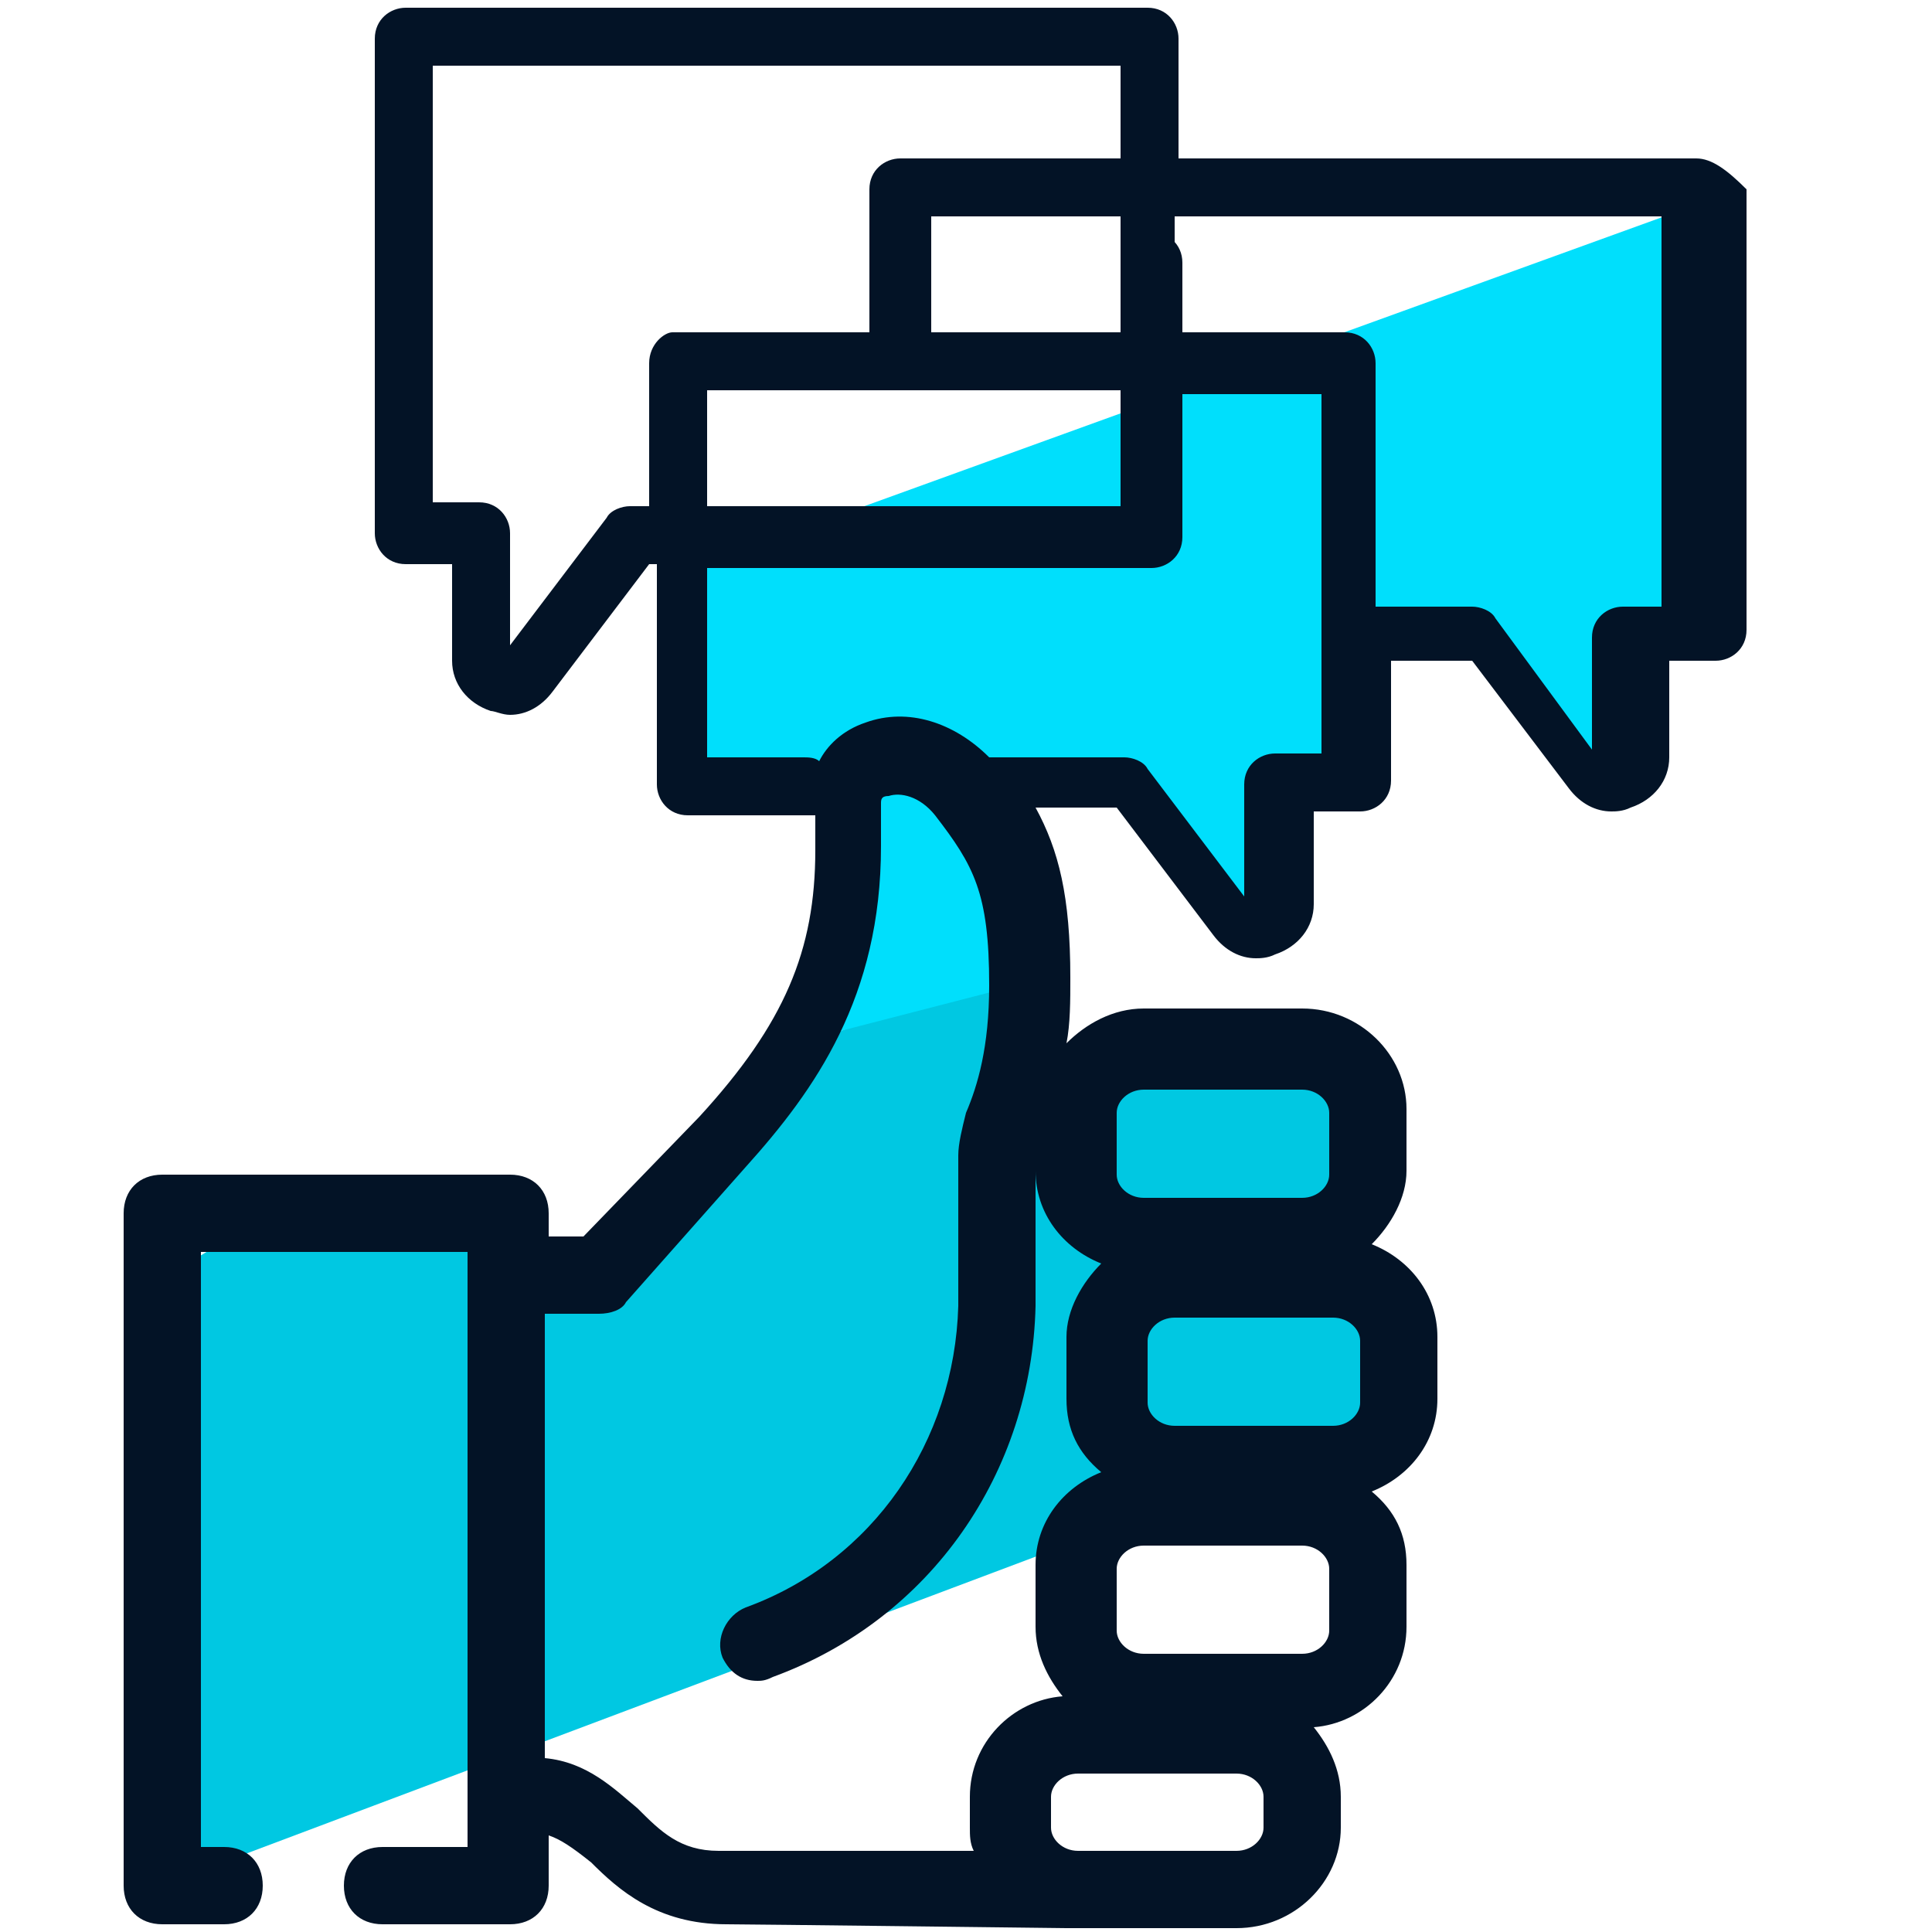
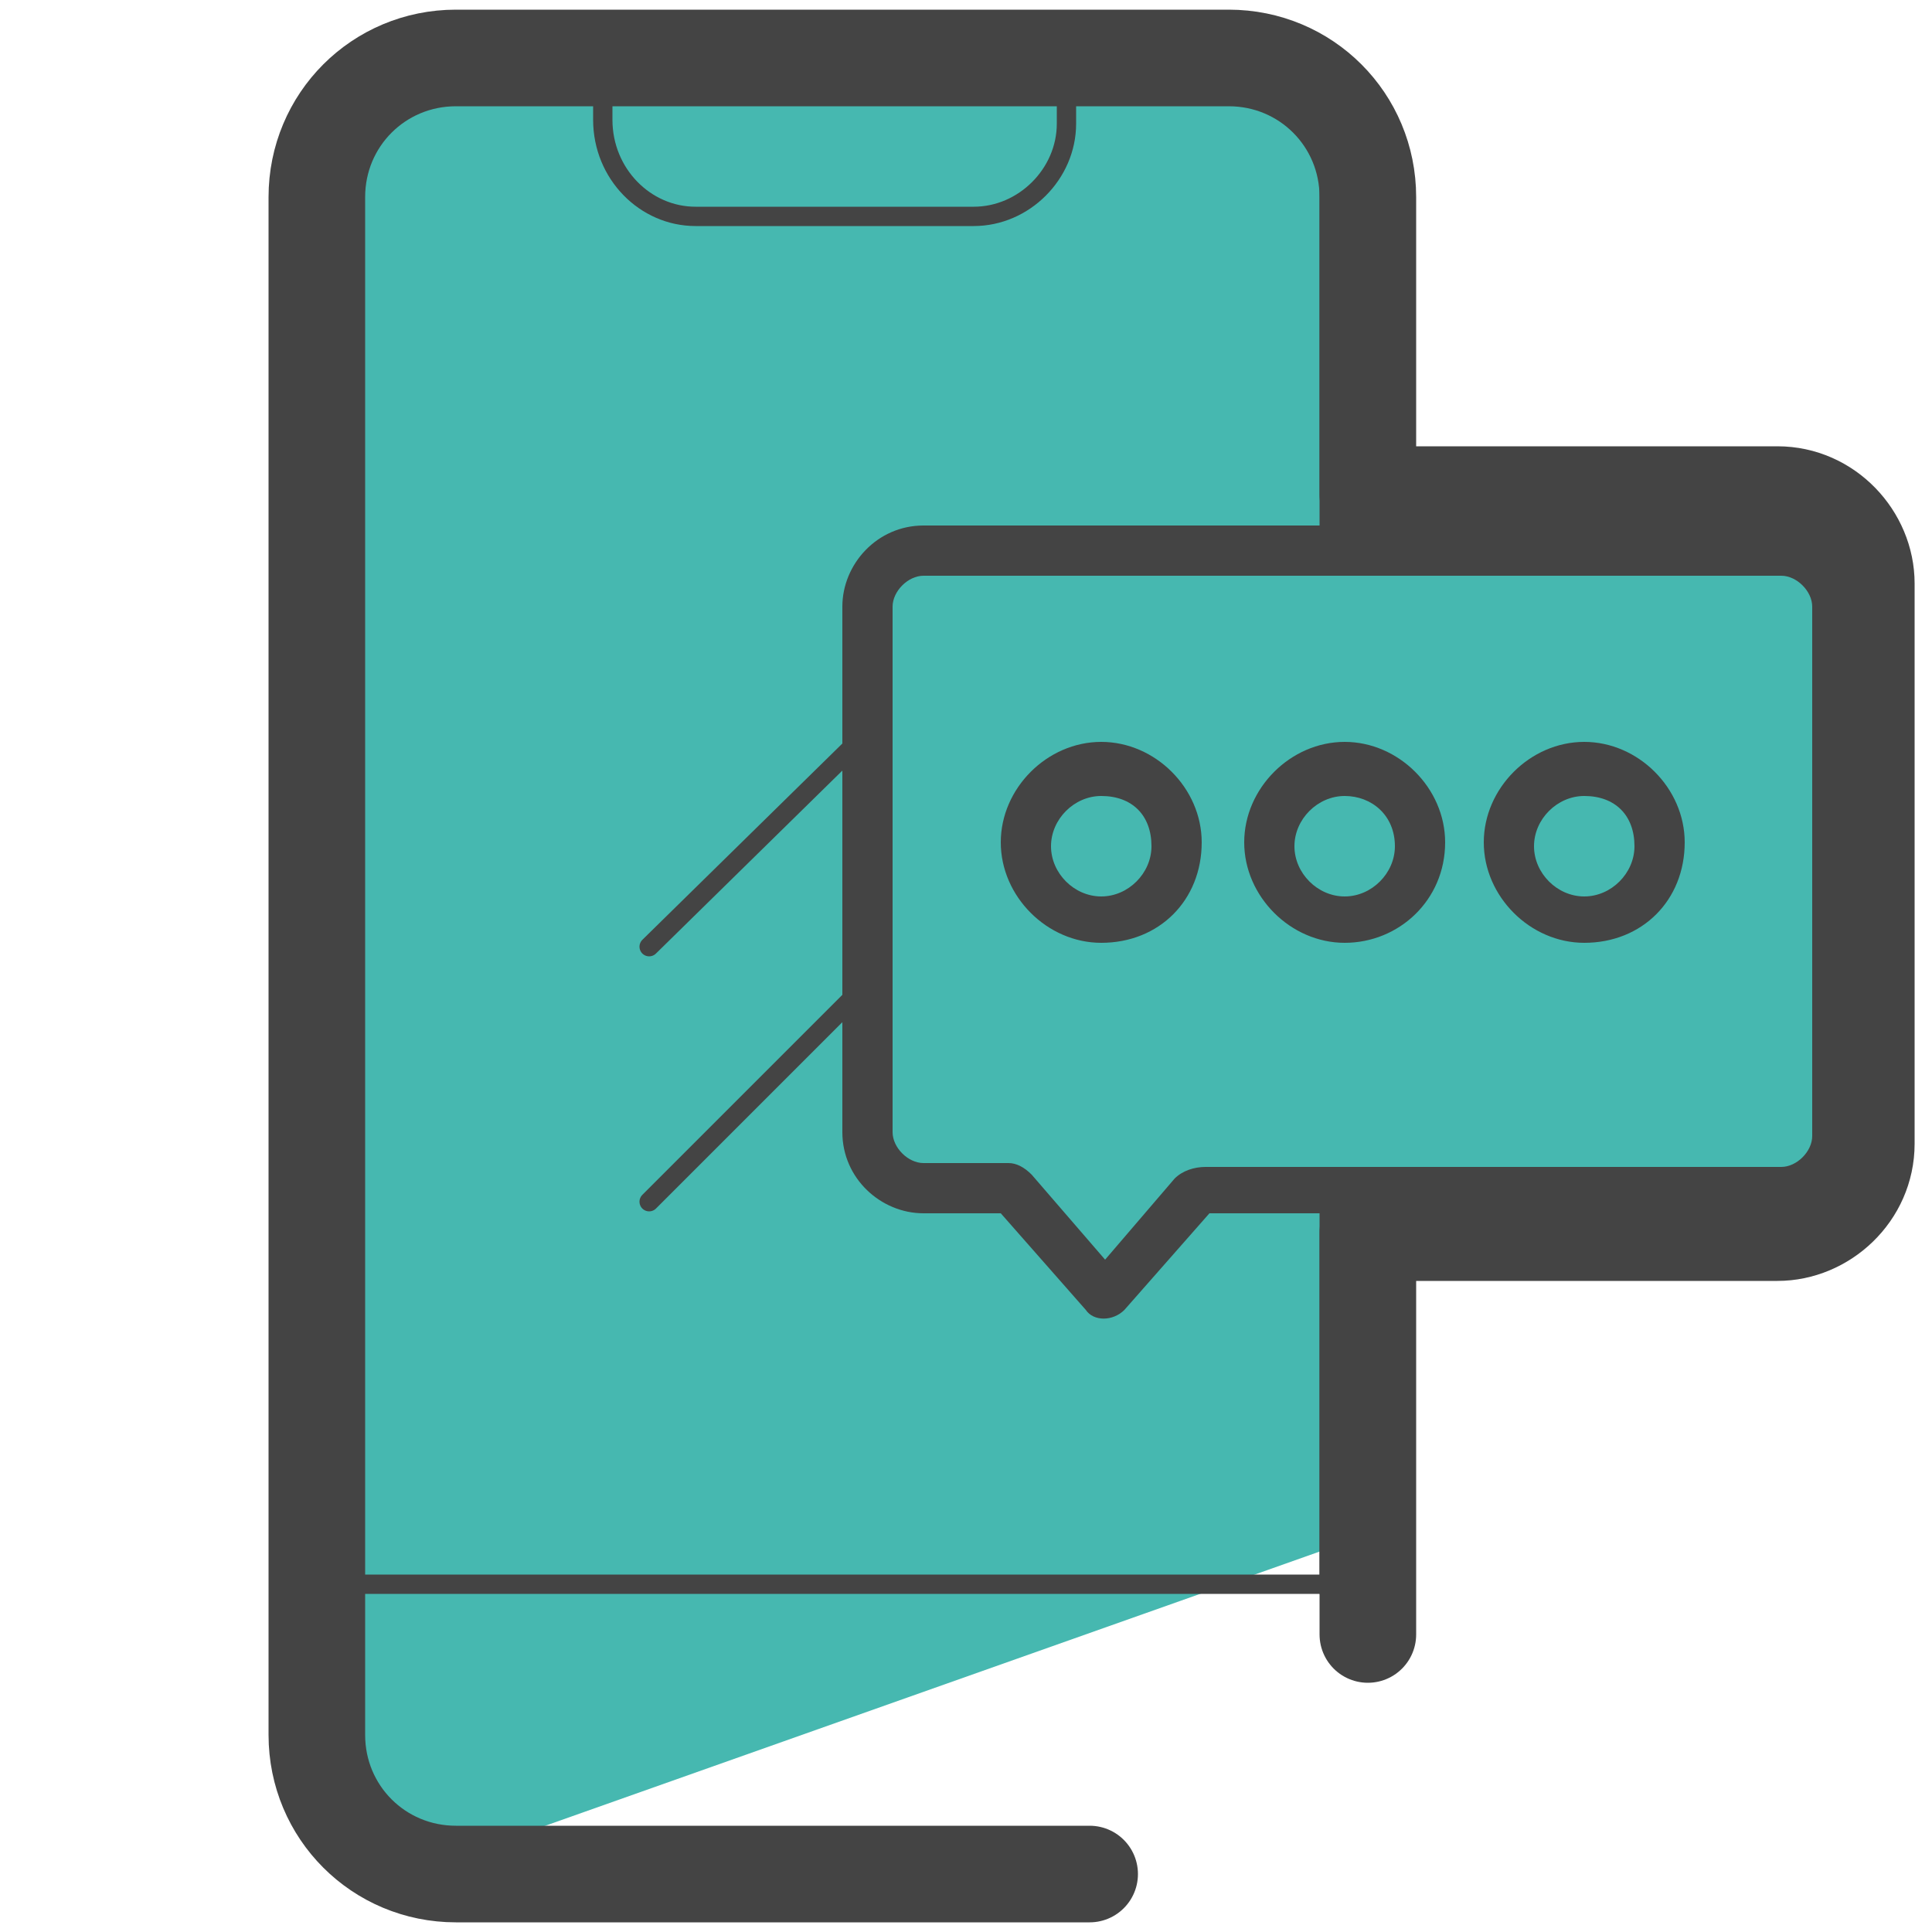
- <svg xmlns="http://www.w3.org/2000/svg" id="Layer_1" x="0" y="0" version="1.1" viewBox="0 0 50 50" xml:space="preserve">
-   <style>.st2{fill:#031326}</style>
-   <path fill="#00c8e2" d="M36.6 36.6l-31.9 12-.5-15.5L6 32l2.2-.8 3.8.5 2.2 1.7 5.2-5.9 6.6-2.3-.3.7-.3 1.8 5.7-.4 4.5.5-1.1 5z" />
-   <path fill="#00dffc" d="M42.5 16.6l-.1 1.4-1.6 2-2.7-3.6h-3.2l.1 3.4-2 .5-.4 3.9-3.5-3.9-3.3.1 1.3 4.9-6.2 1.6v-1.4l1-4.7-3.9-.9-.6-5 26.5-9.6.1 10.6z" />
-   <path d="M29.8 10.1c-.4 0-.8-.3-.8-.8V6.8c0-.4.4-.8.8-.8s.8.3.8.8v2.6c-.1.4-.4.7-.8.7z" class="st2" />
-   <path d="M43.9 4.1H30.5V1c0-.4-.3-.8-.8-.8H10.5c-.4 0-.8.3-.8.8v12.8c0 .4.3.8.8.8h1.2v2.5c0 .6.4 1.1 1 1.3.1 0 .3.1.5.1.4 0 .8-.2 1.1-.6l2.5-3.3h.2v5.7c0 .4.3.8.8.8h3.3v.9c0 2.6-.8 4.5-3 6.9l-3 3.1h-.9v-.6c0-.6-.4-1-1-1h-9c-.6 0-1 .4-1 1v17.4c0 .6.4 1 1 1h1.6c.6 0 1-.4 1-1s-.4-1-1-1h-.6V32.4h6.9v15.4H9.9c-.6 0-1 .4-1 1s.4 1 1 1h3.3c.6 0 1-.4 1-1v-1.3c.3.1.6.3 1.1.7.7.7 1.7 1.6 3.5 1.6.5 0 8.8.1 8.8.1H32c1.5 0 2.7-1.2 2.7-2.6v-.8c0-.7-.3-1.3-.7-1.8 1.3-.1 2.4-1.2 2.4-2.6v-1.6c0-.8-.3-1.4-.9-1.9 1-.4 1.7-1.3 1.7-2.4v-1.6c0-1.1-.7-2-1.7-2.4.5-.5.9-1.2.9-1.9v-1.6c0-1.4-1.2-2.6-2.7-2.6h-4.1c-.8 0-1.5.4-2 .9.1-.5.1-1.1.1-1.7 0-2.1-.3-3.3-.9-4.4h2.1l2.5 3.3c.3.4.7.6 1.1.6.1 0 .3 0 .5-.1.6-.2 1-.7 1-1.3V21h1.2c.4 0 .8-.3.8-.8v-3.1h2.1l2.5 3.3c.3.4.7.6 1.1.6.1 0 .3 0 .5-.1.6-.2 1-.7 1-1.3v-2.5h1.2c.4 0 .8-.3.8-.8V4.9c-.5-.5-.9-.8-1.3-.8zM16.8 9.4v3.7h-.5c-.2 0-.5.1-.6.3l-2.5 3.3v-2.9c0-.4-.3-.8-.8-.8h-1.2V1.7H29v2.4h-5.7c-.4 0-.8.3-.8.8v3.7h-5.1c-.2 0-.6.3-.6.8zm7.3-.8v-3H29v3h-4.9zm4.9 1.5v3H18.3v-3H29zm3.7 37.2c0 .3-.3.6-.7.6h-4.1c-.4 0-.7-.3-.7-.6v-.8c0-.3.3-.6.7-.6H32c.4 0 .7.3.7.6v.8zm2.5-12.6v1.6c0 .3-.3.6-.7.6h-4.1c-.4 0-.7-.3-.7-.6v-1.6c0-.3.3-.6.7-.6h4.1c.4 0 .7.3.7.6zm-6.3-5.9c0-.3.3-.6.7-.6h4.1c.4 0 .7.3.7.6v1.6c0 .3-.3.6-.7.6h-4.1c-.4 0-.7-.3-.7-.6v-1.6zm0 11.8c0-.3.3-.6.7-.6h4.1c.4 0 .7.3.7.6v1.6c0 .3-.3.6-.7.6h-4.1c-.4 0-.7-.3-.7-.6v-1.6zm-2.1-10.8v-.2.7c0 1.1.7 2 1.7 2.4-.5.5-.9 1.2-.9 1.9v1.6c0 .8.3 1.4.9 1.9-1 .4-1.7 1.3-1.7 2.4v1.6c0 .7.3 1.3.7 1.8-1.3.1-2.4 1.2-2.4 2.6v.8c0 .2 0 .4.1.6h-6.6c-1 0-1.5-.5-2.1-1.1-.6-.5-1.3-1.2-2.4-1.3V34h1.4c.3 0 .6-.1.7-.3l3.1-3.5c1.8-2 3.5-4.4 3.5-8.3v-1.1c0-.1 0-.2.2-.2.3-.1.8 0 1.2.5 1 1.3 1.4 2 1.4 4.4 0 1.6-.3 2.6-.6 3.3-.1.4-.2.8-.2 1.1v3.9c-.1 3.5-2.2 6.6-5.5 7.8-.5.2-.8.8-.6 1.3.2.4.5.6.9.6.1 0 .2 0 .4-.1 4.1-1.5 6.7-5.3 6.8-9.6v-4zm7.4-10.3H33c-.4 0-.8.3-.8.8v2.9l-2.5-3.3c-.1-.2-.4-.3-.6-.3h-3.5c-.9-.9-2.1-1.3-3.2-.9-.6.2-1 .6-1.2 1-.1-.1-.3-.1-.4-.1h-2.5v-4.9h11.5c.4 0 .8-.3.8-.8v-3.7h3.6v9.3zm9-3.8H42c-.4 0-.8.3-.8.8v2.9L38.7 16c-.1-.2-.4-.3-.6-.3h-2.5V9.4c0-.4-.3-.8-.8-.8h-4.4v-3H43v10.1z" class="st2" />
+ <svg xmlns="http://www.w3.org/2000/svg" version="1.1" id="Layer_1" x="0px" y="0px" viewBox="0 0 50 50" style="enable-background:new 0 0 50 50;" xml:space="preserve">
+   <style type="text/css">
+ 	.st0{fill:#46B8B0;}
+ 	.st1{fill:#444444;}
+ 	.st2{fill:none;stroke:#444444;stroke-width:0.5;stroke-linecap:round;stroke-linejoin:round;stroke-miterlimit:10;}
+ 	.st3{fill:none;stroke:#444444;stroke-width:2.5;stroke-linecap:round;stroke-linejoin:round;stroke-miterlimit:10;}
+ 	.st4{fill:none;stroke:#444444;stroke-width:0.5;stroke-miterlimit:10;}
+ 	.st5{fill:#444444;stroke:#444444;stroke-width:0.5;stroke-miterlimit:10;}
+ </style>
+   <g>
+     <path class="st0" d="M32.2,1.6H10.8c-1.6,0-1.6,4.4-1.6,6L8.9,22.6L8.3,34.4L9,47.7l1.3,0.9L36,39.5l-0.2-7.2   c1.8-0.6,12.5,0.2,12.6-1.7L48.2,14l-12.1-1.2l-0.7-8.2C35.4,3,33.8,1.6,32.2,1.6z" />
+     <g>
+       <g>
+         <g>
+           <path class="st1" d="M28.1,33.9l-2.2-2.5h-2c-1.1,0-2.1-0.9-2.1-2.1V15.7c0-1.1,0.9-2.1,2.1-2.1h22.2c1.1,0,2.1,0.9,2.1,2.1      v13.6c0,1.1-0.9,2.1-2.1,2.1H31.3l-2.2,2.5C28.8,34.2,28.3,34.2,28.1,33.9z M23.9,14.9c-0.4,0-0.8,0.4-0.8,0.8v13.6      c0,0.4,0.4,0.8,0.8,0.8h2.2c0.2,0,0.4,0.1,0.6,0.3l1.9,2.2l1.8-2.1c0.2-0.2,0.5-0.3,0.8-0.3h14.9c0.4,0,0.8-0.4,0.8-0.8V15.7      c0-0.4-0.4-0.8-0.8-0.8H23.9z" />
+           <path class="st1" d="M28.5,24.4c-1.4,0-2.6-1.2-2.6-2.6c0-1.4,1.2-2.6,2.6-2.6c1.4,0,2.6,1.2,2.6,2.6      C31.1,23.3,30,24.4,28.5,24.4z M28.5,20.6c-0.7,0-1.3,0.6-1.3,1.3c0,0.7,0.6,1.3,1.3,1.3s1.3-0.6,1.3-1.3      C29.8,21.1,29.3,20.6,28.5,20.6z" />
+           <path class="st1" d="M34.8,24.4c-1.4,0-2.6-1.2-2.6-2.6c0-1.4,1.2-2.6,2.6-2.6c1.4,0,2.6,1.2,2.6,2.6      C37.4,23.3,36.2,24.4,34.8,24.4z M34.8,20.6c-0.7,0-1.3,0.6-1.3,1.3c0,0.7,0.6,1.3,1.3,1.3c0.7,0,1.3-0.6,1.3-1.3      C36.1,21.1,35.5,20.6,34.8,20.6z" />
+           <path class="st1" d="M41,24.4c-1.4,0-2.6-1.2-2.6-2.6c0-1.4,1.2-2.6,2.6-2.6c1.4,0,2.6,1.2,2.6,2.6C43.6,23.3,42.5,24.4,41,24.4      z M41,20.6c-0.7,0-1.3,0.6-1.3,1.3c0,0.7,0.6,1.3,1.3,1.3c0.7,0,1.3-0.6,1.3-1.3C42.3,21.1,41.8,20.6,41,20.6z" />
+         </g>
+         <line class="st2" x1="16.8" y1="31.1" x2="22.2" y2="25.7" />
+         <line class="st2" x1="16.8" y1="24.5" x2="22.2" y2="19.2" />
+         <path class="st3" d="M35.4,42.3V31.9H46c1.2,0,2.3-1,2.3-2.3V15.1c0-1.2-1-2.3-2.3-2.3H35.4V5.1c0-2-1.6-3.6-3.6-3.6h-20     c-2,0-3.6,1.6-3.6,3.6v39.8c0,2,1.6,3.6,3.6,3.6h16.4" />
+       </g>
+       <path class="st4" d="M18,5.6h7.2c1.3,0,2.4-1.1,2.4-2.4V2.2c0-0.3-0.3-0.6-0.6-0.6H16.2c-0.3,0-0.6,0.3-0.6,0.6v0.9    C15.6,4.5,16.7,5.6,18,5.6z" />
+       <line class="st5" x1="8.8" y1="41" x2="35.2" y2="41" />
+     </g>
+     <line class="st2" x1="34.4" y1="41.2" x2="34.4" y2="30.9" />
+     <line class="st2" x1="34.4" y1="13.9" x2="34.4" y2="3.3" />
+   </g>
</svg>
